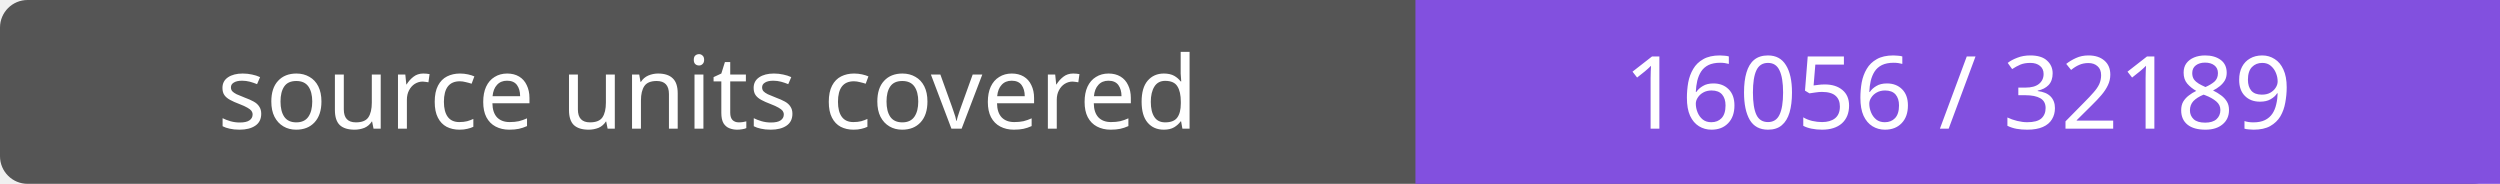
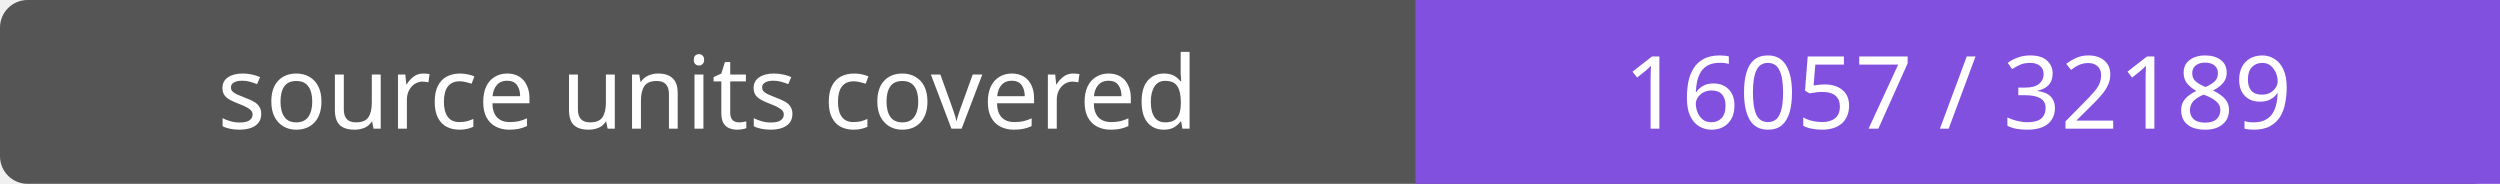
- <svg xmlns="http://www.w3.org/2000/svg" width="272" height="20" role="img" aria-label="source units covered: 16056 / 32189">
+ <svg xmlns="http://www.w3.org/2000/svg" width="272" height="20" role="img" aria-label="source units covered: 16057 / 32189">
  <rect width="272" height="20" rx="3" fill="#555" />
  <path fill="#8250df" d="M154 0h118v20H154z" />
  <g fill="#fff" text-anchor="middle" font-family="Verdana,sans-serif" font-size="11">
    <text x="77.0" y="14">source units covered</text>
-     <text x="213.0" y="14">16056 / 32189</text>
+     <text x="213.0" y="14">16057 / 32189</text>
  </g>
</svg>
